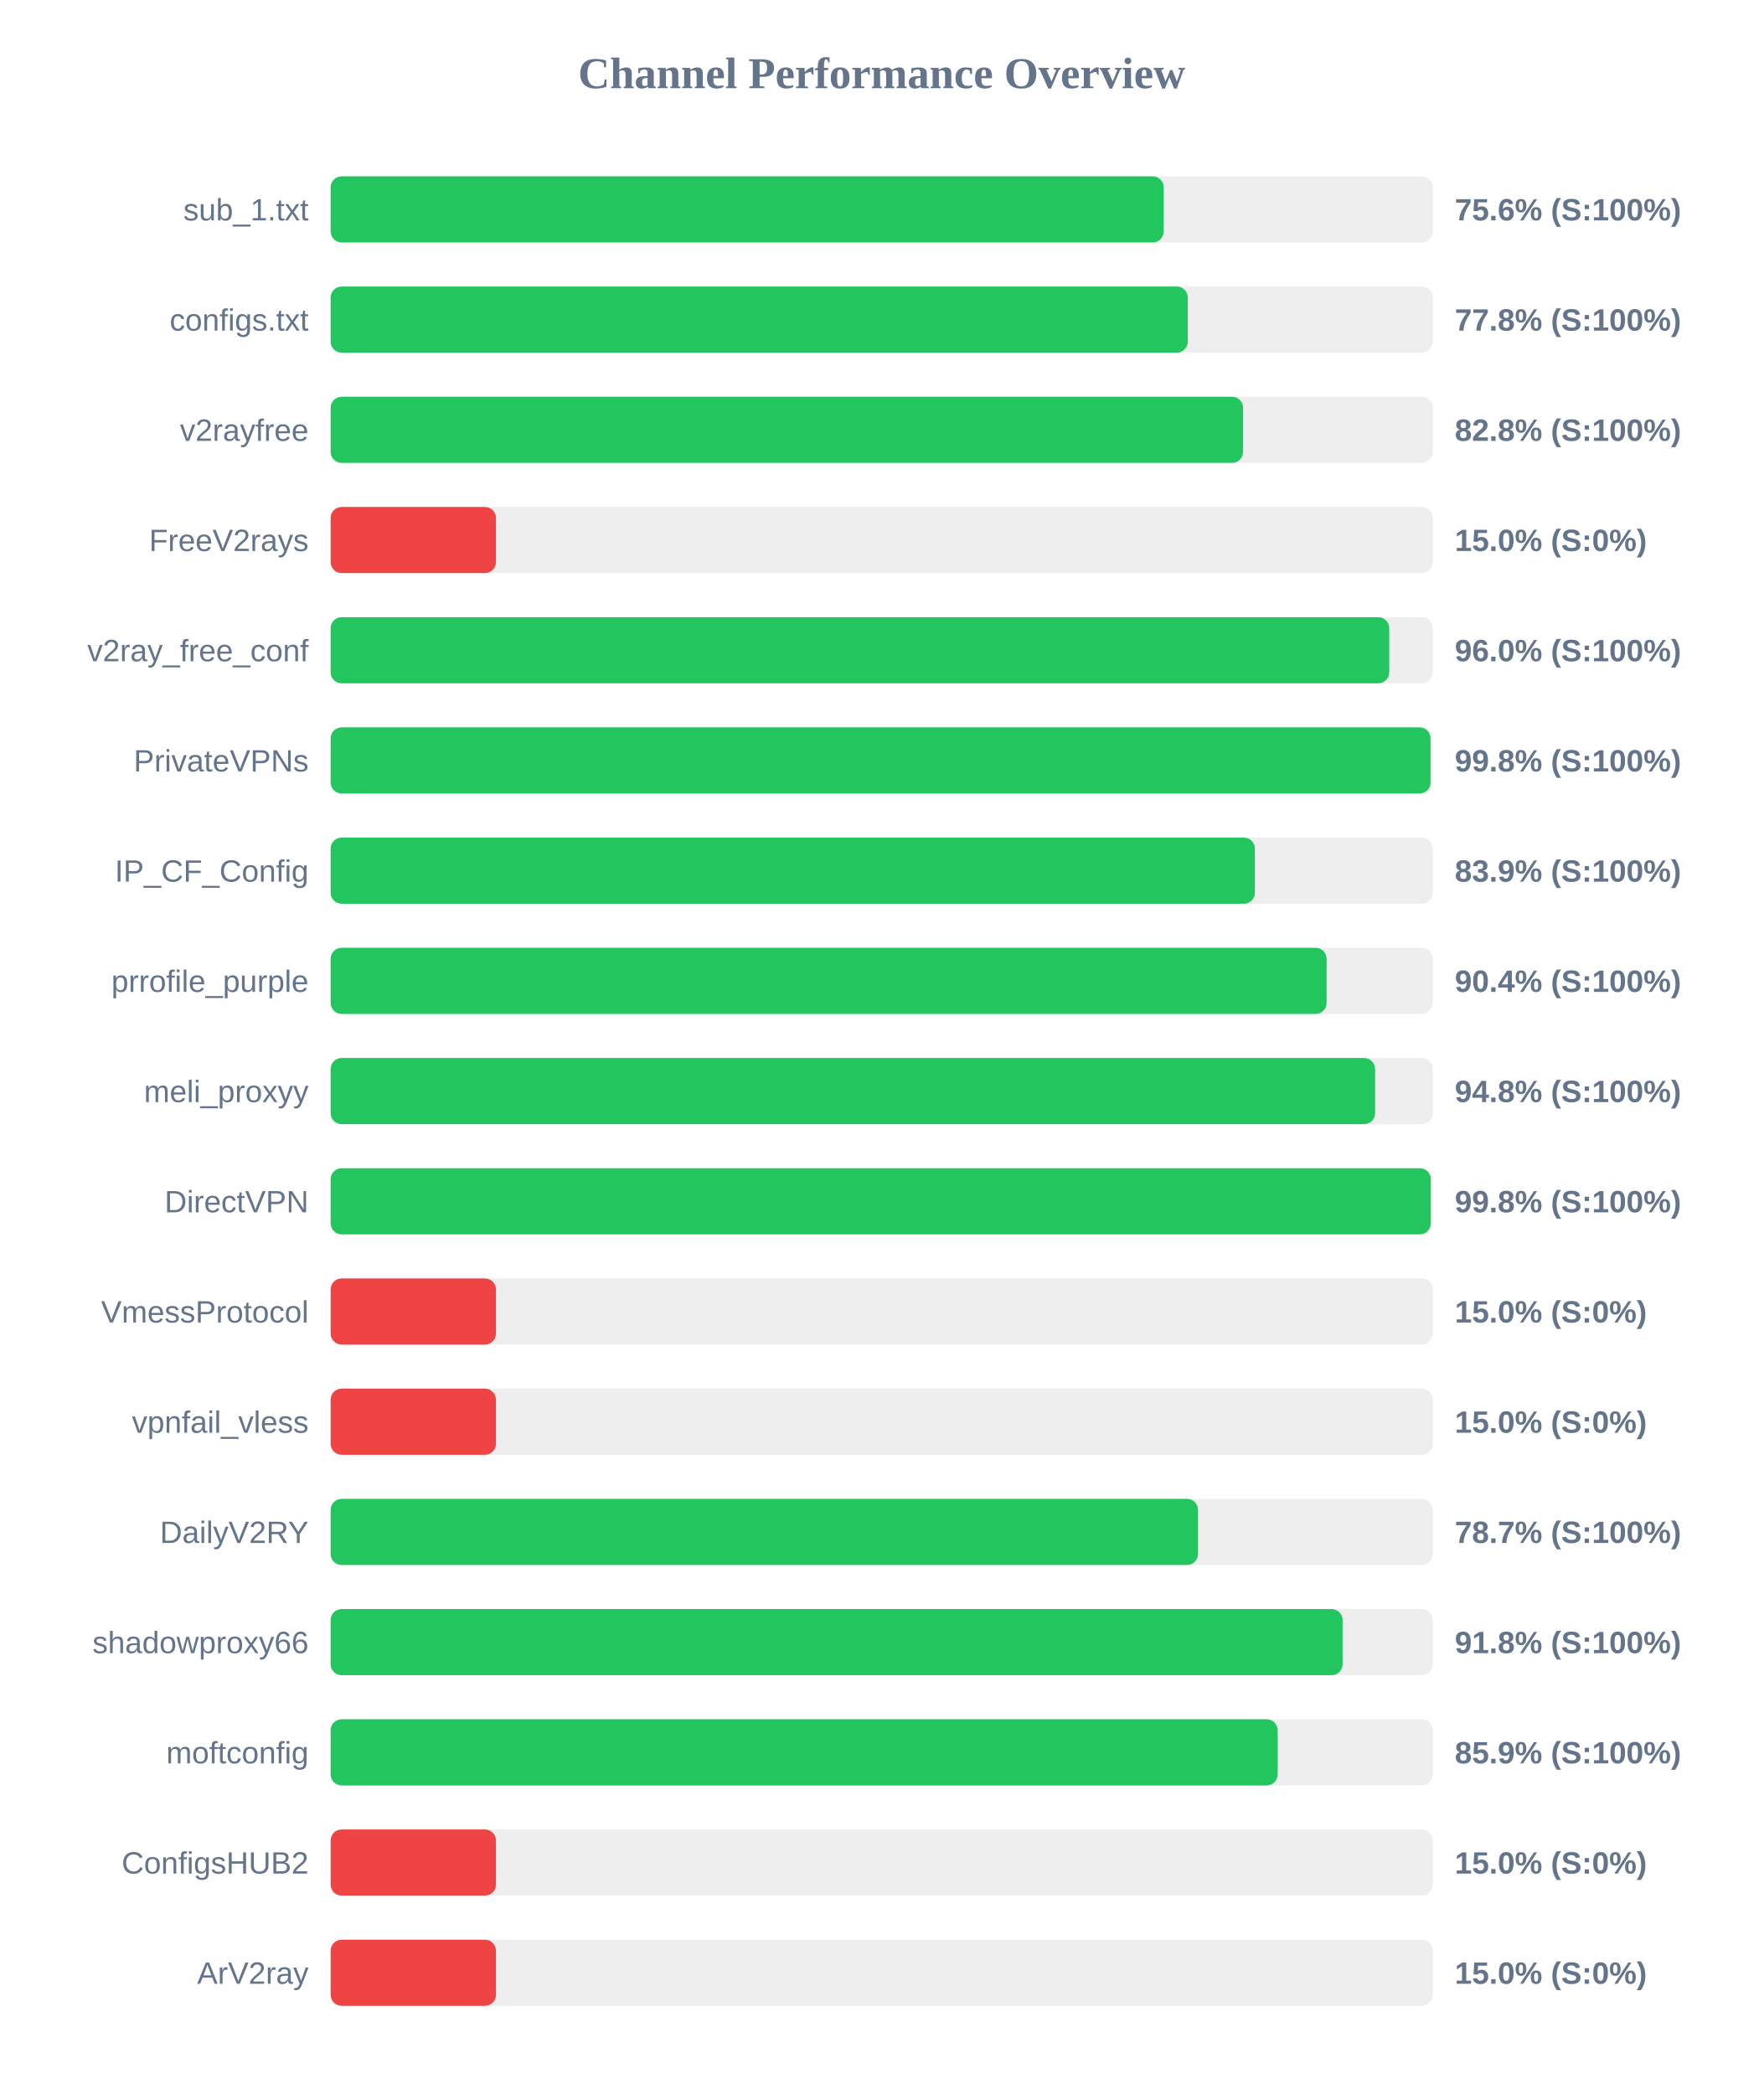
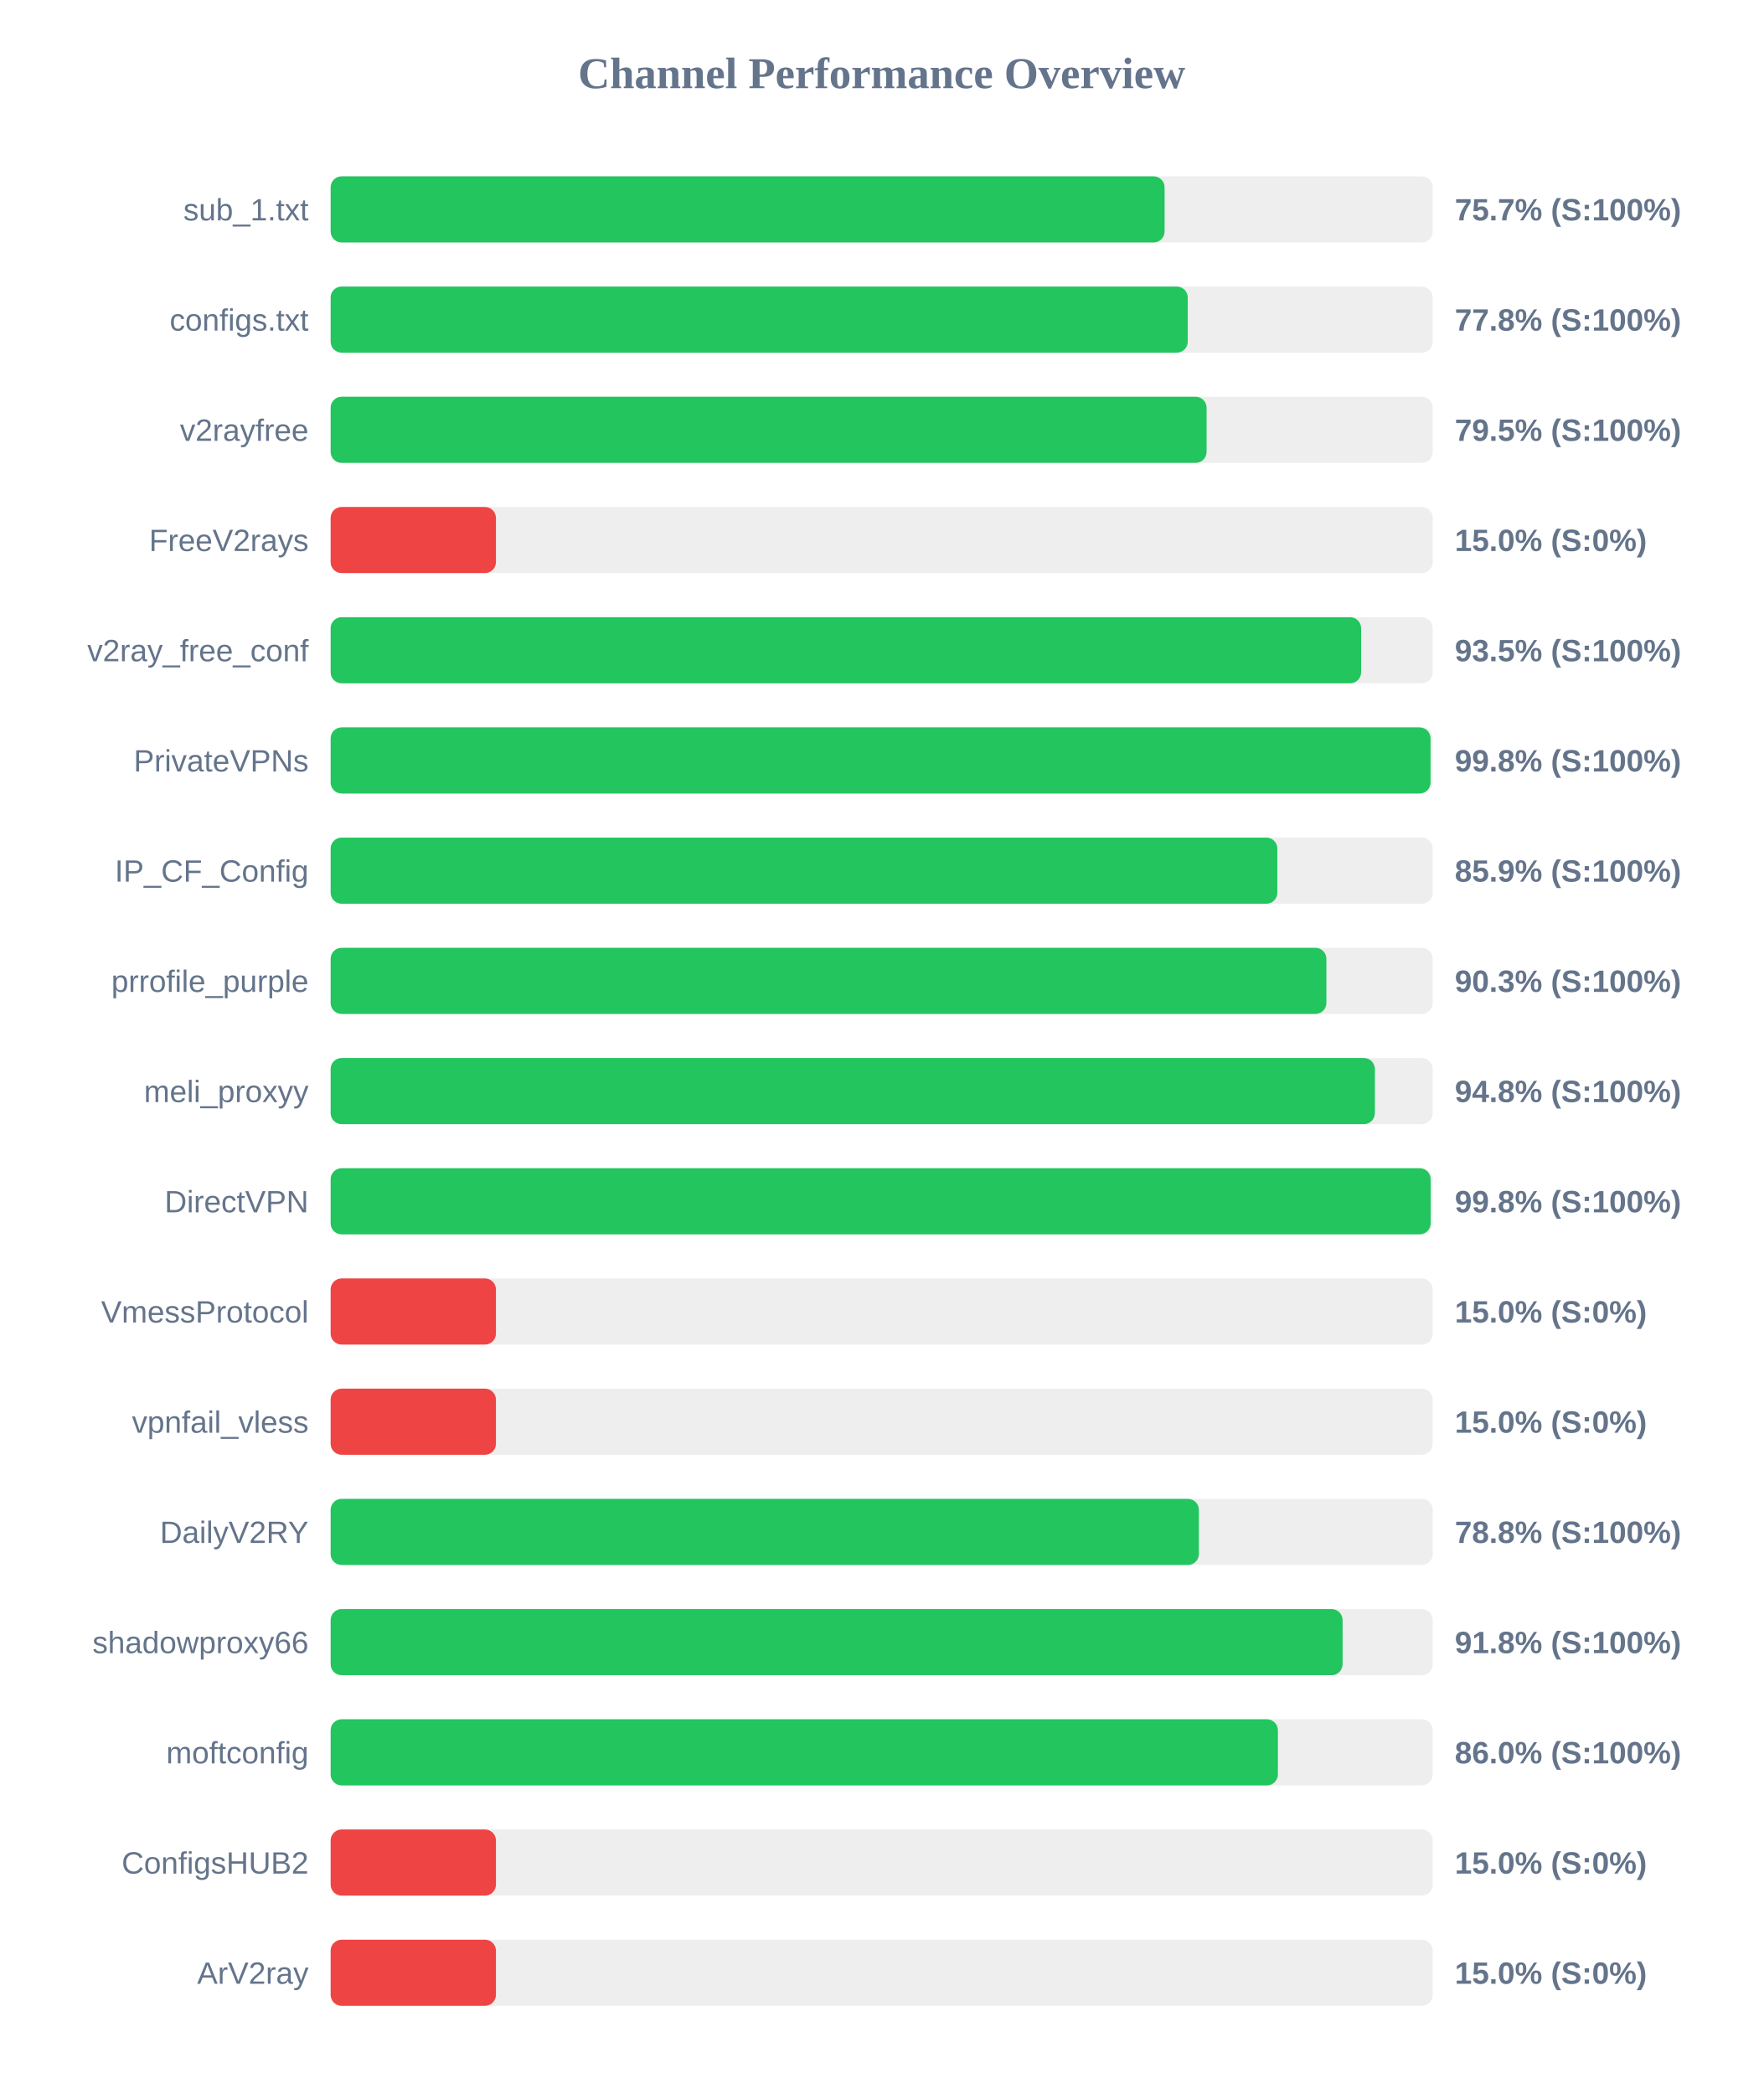
<svg xmlns="http://www.w3.org/2000/svg" width="800" height="950" version="1.1">
  <style>
        .row { font: 14px Arial; fill: #64748b; }
        .score { font: bold 14px Arial; fill: #64748b; }
    </style>
  <text x="400" y="40" text-anchor="middle" font-size="20px" font-weight="bold" fill="#64748b">Channel Performance Overview</text>
  <rect x="150" y="80" width="500" height="30" fill="#eee" rx="5" />
-   <rect x="150" y="80" width="377.95" height="30" fill="#22c55e" rx="5" />
+   <rect x="150" y="80" width="378.35" height="30" fill="#22c55e" rx="5" />
  <text x="140" y="100" text-anchor="end" class="row">sub_1.txt</text>
-   <text x="660" y="100" text-anchor="start" class="score">75.6% (S:100%)</text>
+   <text x="660" y="100" text-anchor="start" class="score">75.7% (S:100%)</text>
  <rect x="150" y="130" width="500" height="30" fill="#eee" rx="5" />
  <rect x="150" y="130" width="388.85" height="30" fill="#22c55e" rx="5" />
  <text x="140" y="150" text-anchor="end" class="row">configs.txt</text>
  <text x="660" y="150" text-anchor="start" class="score">77.8% (S:100%)</text>
  <rect x="150" y="180" width="500" height="30" fill="#eee" rx="5" />
-   <rect x="150" y="180" width="413.95" height="30" fill="#22c55e" rx="5" />
+   <rect x="150" y="180" width="397.4" height="30" fill="#22c55e" rx="5" />
  <text x="140" y="200" text-anchor="end" class="row">v2rayfree</text>
-   <text x="660" y="200" text-anchor="start" class="score">82.8% (S:100%)</text>
+   <text x="660" y="200" text-anchor="start" class="score">79.5% (S:100%)</text>
  <rect x="150" y="230" width="500" height="30" fill="#eee" rx="5" />
  <rect x="150" y="230" width="75.0" height="30" fill="#ef4444" rx="5" />
  <text x="140" y="250" text-anchor="end" class="row">FreeV2rays</text>
  <text x="660" y="250" text-anchor="start" class="score">15.0% (S:0%)</text>
  <rect x="150" y="280" width="500" height="30" fill="#eee" rx="5" />
-   <rect x="150" y="280" width="480.25" height="30" fill="#22c55e" rx="5" />
+   <rect x="150" y="280" width="467.5" height="30" fill="#22c55e" rx="5" />
  <text x="140" y="300" text-anchor="end" class="row">v2ray_free_conf</text>
-   <text x="660" y="300" text-anchor="start" class="score">96.0% (S:100%)</text>
+   <text x="660" y="300" text-anchor="start" class="score">93.5% (S:100%)</text>
  <rect x="150" y="330" width="500" height="30" fill="#eee" rx="5" />
  <rect x="150" y="330" width="499.0" height="30" fill="#22c55e" rx="5" />
  <text x="140" y="350" text-anchor="end" class="row">PrivateVPNs</text>
  <text x="660" y="350" text-anchor="start" class="score">99.8% (S:100%)</text>
  <rect x="150" y="380" width="500" height="30" fill="#eee" rx="5" />
-   <rect x="150" y="380" width="419.3" height="30" fill="#22c55e" rx="5" />
+   <rect x="150" y="380" width="429.5" height="30" fill="#22c55e" rx="5" />
  <text x="140" y="400" text-anchor="end" class="row">IP_CF_Config</text>
-   <text x="660" y="400" text-anchor="start" class="score">83.9% (S:100%)</text>
+   <text x="660" y="400" text-anchor="start" class="score">85.9% (S:100%)</text>
  <rect x="150" y="430" width="500" height="30" fill="#eee" rx="5" />
-   <rect x="150" y="430" width="451.85" height="30" fill="#22c55e" rx="5" />
+   <rect x="150" y="430" width="451.75" height="30" fill="#22c55e" rx="5" />
  <text x="140" y="450" text-anchor="end" class="row">prrofile_purple</text>
-   <text x="660" y="450" text-anchor="start" class="score">90.4% (S:100%)</text>
+   <text x="660" y="450" text-anchor="start" class="score">90.3% (S:100%)</text>
  <rect x="150" y="480" width="500" height="30" fill="#eee" rx="5" />
-   <rect x="150" y="480" width="473.85" height="30" fill="#22c55e" rx="5" />
+   <rect x="150" y="480" width="473.75" height="30" fill="#22c55e" rx="5" />
  <text x="140" y="500" text-anchor="end" class="row">meli_proxyy</text>
  <text x="660" y="500" text-anchor="start" class="score">94.8% (S:100%)</text>
  <rect x="150" y="530" width="500" height="30" fill="#eee" rx="5" />
-   <rect x="150" y="530" width="499.1" height="30" fill="#22c55e" rx="5" />
+   <rect x="150" y="530" width="499.05" height="30" fill="#22c55e" rx="5" />
  <text x="140" y="550" text-anchor="end" class="row">DirectVPN</text>
  <text x="660" y="550" text-anchor="start" class="score">99.8% (S:100%)</text>
  <rect x="150" y="580" width="500" height="30" fill="#eee" rx="5" />
  <rect x="150" y="580" width="75.0" height="30" fill="#ef4444" rx="5" />
  <text x="140" y="600" text-anchor="end" class="row">VmessProtocol</text>
  <text x="660" y="600" text-anchor="start" class="score">15.0% (S:0%)</text>
  <rect x="150" y="630" width="500" height="30" fill="#eee" rx="5" />
  <rect x="150" y="630" width="75.0" height="30" fill="#ef4444" rx="5" />
  <text x="140" y="650" text-anchor="end" class="row">vpnfail_vless</text>
  <text x="660" y="650" text-anchor="start" class="score">15.0% (S:0%)</text>
  <rect x="150" y="680" width="500" height="30" fill="#eee" rx="5" />
-   <rect x="150" y="680" width="393.5" height="30" fill="#22c55e" rx="5" />
+   <rect x="150" y="680" width="393.9" height="30" fill="#22c55e" rx="5" />
  <text x="140" y="700" text-anchor="end" class="row">DailyV2RY</text>
-   <text x="660" y="700" text-anchor="start" class="score">78.7% (S:100%)</text>
+   <text x="660" y="700" text-anchor="start" class="score">78.8% (S:100%)</text>
  <rect x="150" y="730" width="500" height="30" fill="#eee" rx="5" />
  <rect x="150" y="730" width="459.1" height="30" fill="#22c55e" rx="5" />
  <text x="140" y="750" text-anchor="end" class="row">shadowproxy66</text>
  <text x="660" y="750" text-anchor="start" class="score">91.8% (S:100%)</text>
  <rect x="150" y="780" width="500" height="30" fill="#eee" rx="5" />
-   <rect x="150" y="780" width="429.65" height="30" fill="#22c55e" rx="5" />
+   <rect x="150" y="780" width="429.75" height="30" fill="#22c55e" rx="5" />
  <text x="140" y="800" text-anchor="end" class="row">moftconfig</text>
-   <text x="660" y="800" text-anchor="start" class="score">85.9% (S:100%)</text>
+   <text x="660" y="800" text-anchor="start" class="score">86.0% (S:100%)</text>
  <rect x="150" y="830" width="500" height="30" fill="#eee" rx="5" />
  <rect x="150" y="830" width="75.0" height="30" fill="#ef4444" rx="5" />
  <text x="140" y="850" text-anchor="end" class="row">ConfigsHUB2</text>
  <text x="660" y="850" text-anchor="start" class="score">15.0% (S:0%)</text>
  <rect x="150" y="880" width="500" height="30" fill="#eee" rx="5" />
  <rect x="150" y="880" width="75.0" height="30" fill="#ef4444" rx="5" />
  <text x="140" y="900" text-anchor="end" class="row">ArV2ray</text>
  <text x="660" y="900" text-anchor="start" class="score">15.0% (S:0%)</text>
</svg>
